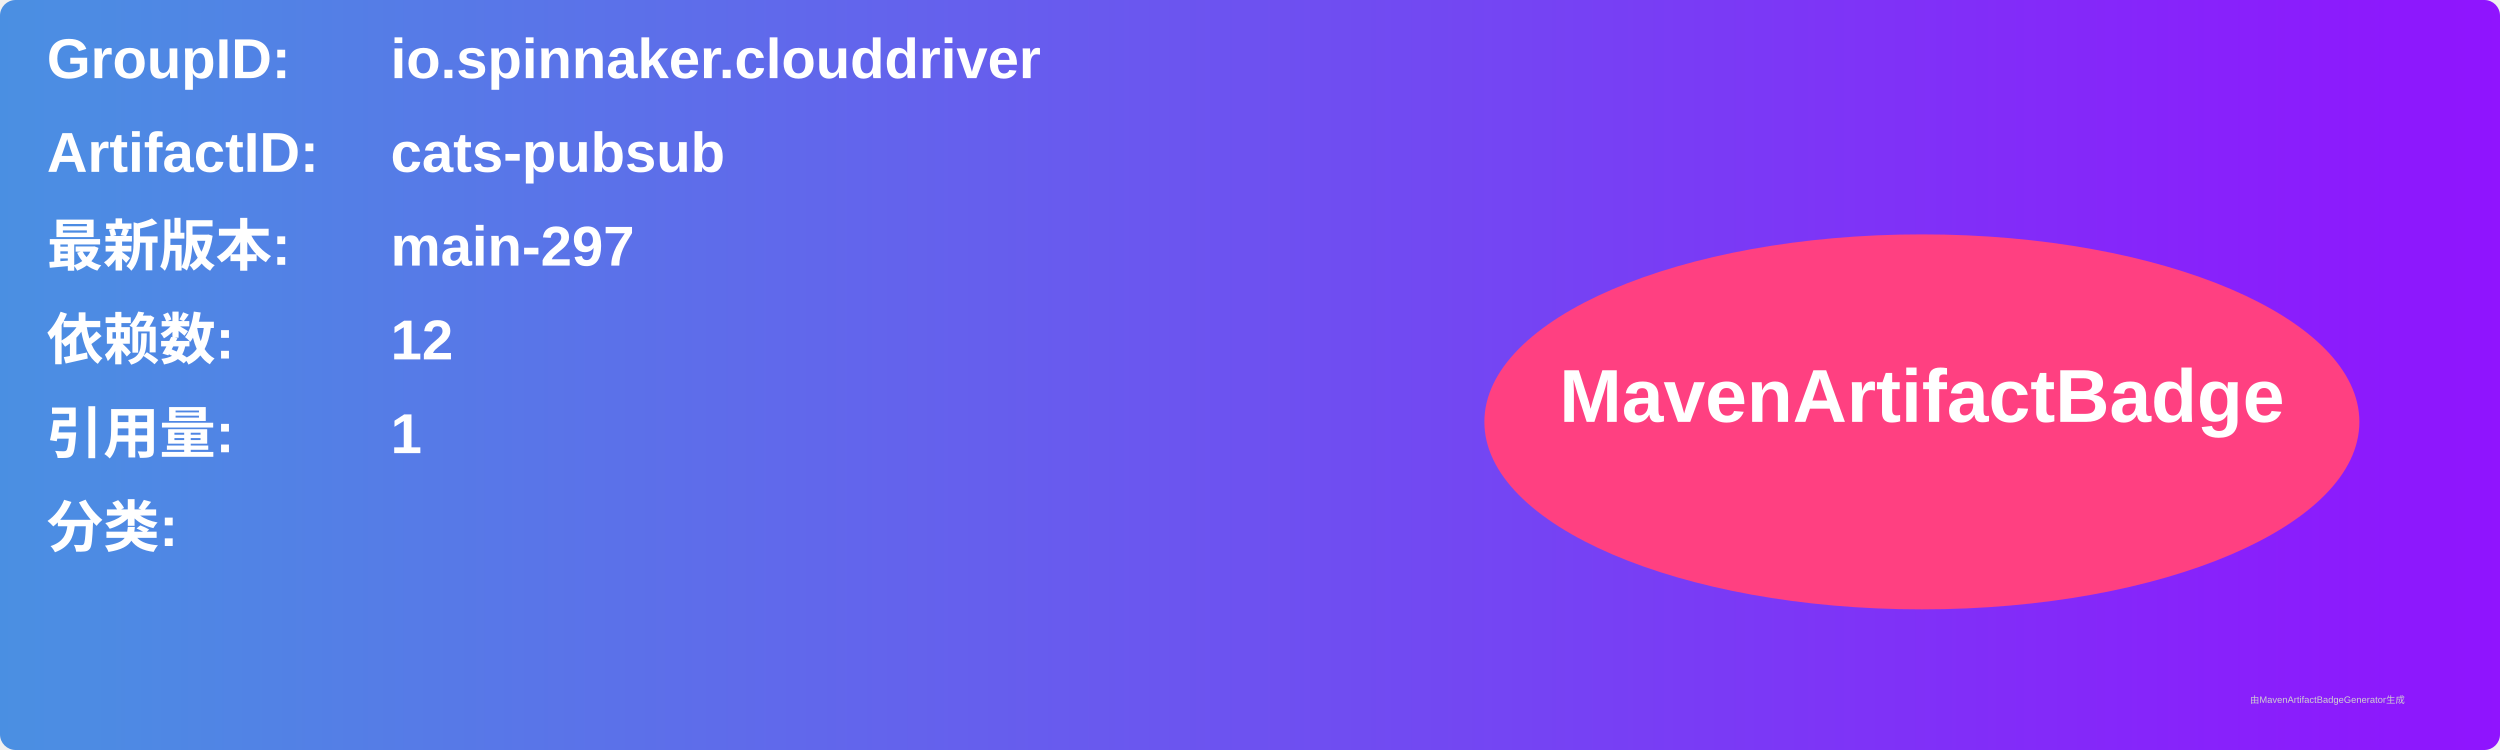
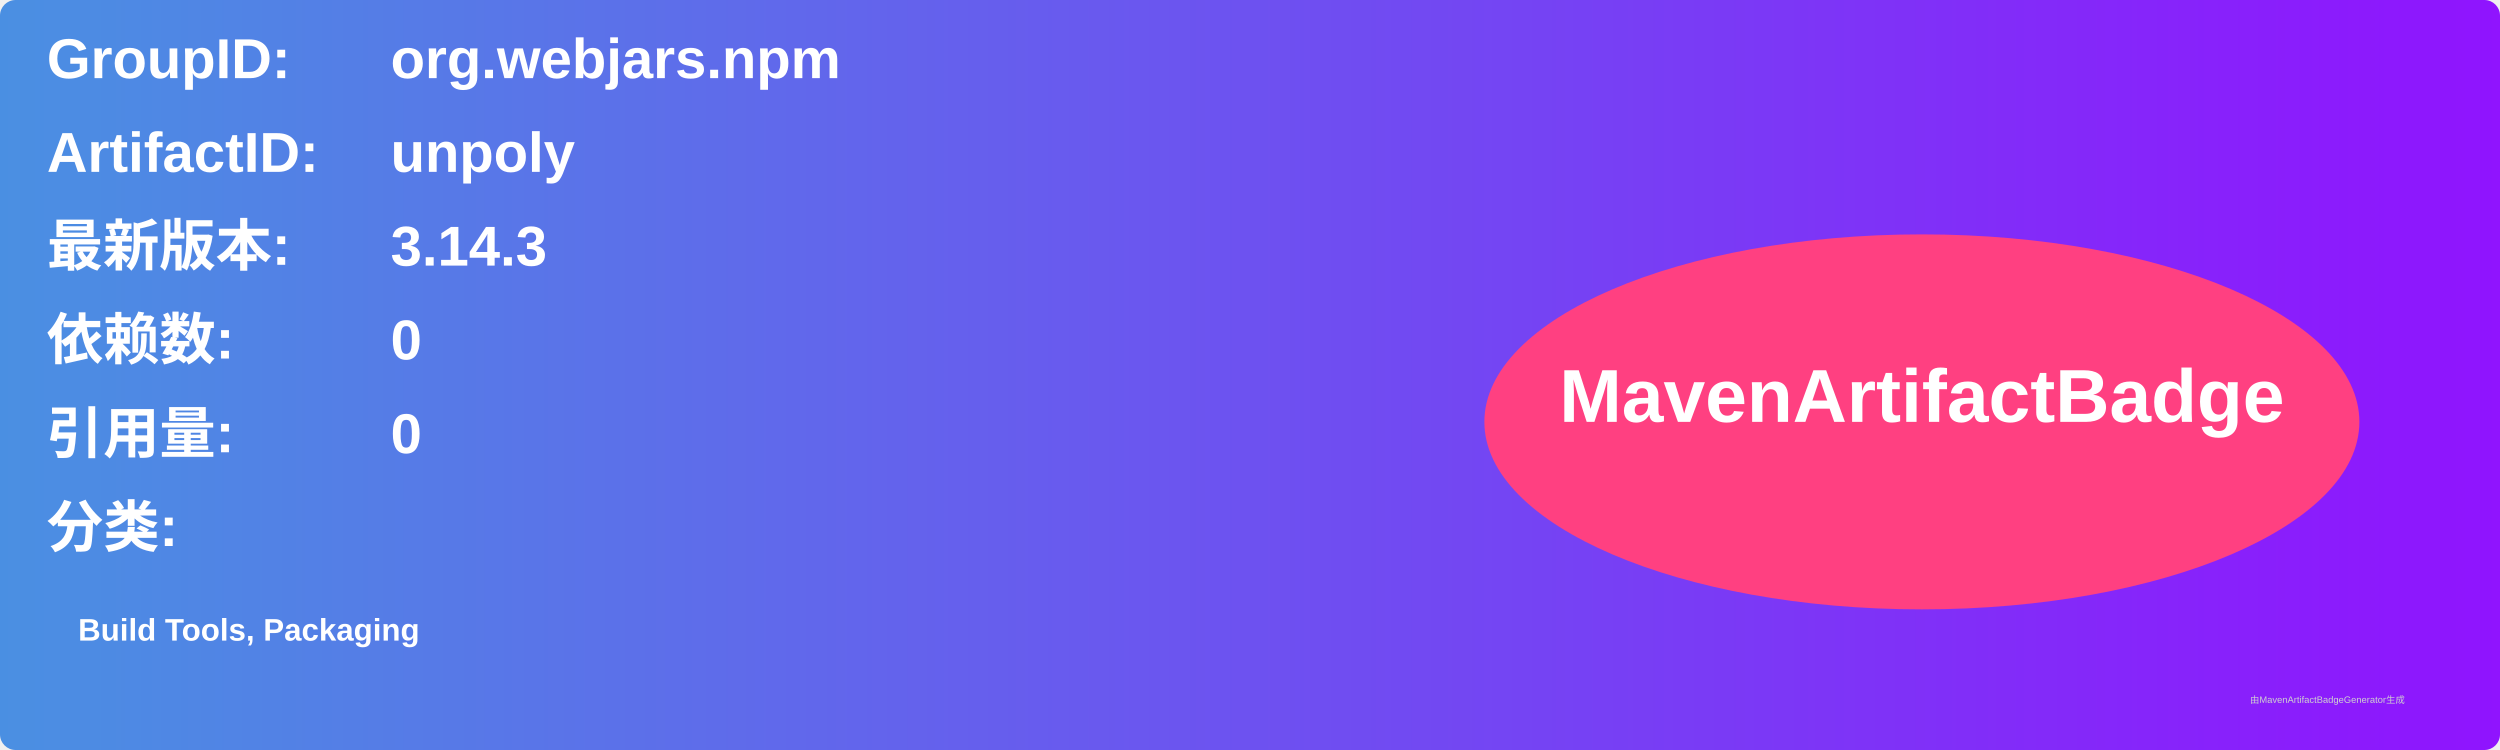
<svg xmlns="http://www.w3.org/2000/svg" width="800" height="240" viewBox="0 0 800 240">
  <linearGradient id="grad" x1="0%" y1="0%" x2="100%" y2="0%">
    <stop offset="0%" stop-color="#4a90e2" />
    <stop offset="100%" stop-color="#9013fe" />
  </linearGradient>
  <rect width="100%" height="100%" rx="5" ry="5" fill="url(#grad)" />
  <g transform="translate(15, 15)">
    <text x="0" y="10" font-family="Arial" font-size="18" fill="white" font-weight="bold" width="260">GroupID:</text>
-     <text x="110" y="10" font-family="Arial" font-size="18" fill="white" font-weight="bold" width="460">io.spinnaker.clouddriver</text>
+     <text x="110" y="10" font-family="Arial" font-size="18" fill="white" font-weight="bold" width="460">org.webjars.npm</text>
    <text x="0" y="40" font-family="Arial" font-size="18" fill="white" font-weight="bold" width="260">ArtifactID:</text>
-     <text x="110" y="40" font-family="Arial" font-size="18" fill="white" font-weight="bold" width="460">cats-pubsub</text>
+     <text x="110" y="40" font-family="Arial" font-size="18" fill="white" font-weight="bold" width="460">unpoly</text>
    <text x="0" y="70" font-family="Arial" font-size="18" fill="white" font-weight="bold">最新版本:</text>
    <text x="110" y="70" font-family="Arial" font-size="18" fill="white" font-weight="bold">
-       <tspan font-weight="bold">main-297</tspan>
+       <tspan font-weight="bold">3.14.3</tspan>
    </text>
    <text x="0" y="100" font-family="Arial" font-size="18" fill="white" font-weight="bold">依赖数: </text>
    <text x="110" y="100" font-family="Arial" font-size="18" fill="white">
-       <tspan font-weight="bold">12</tspan>
+       <tspan font-weight="bold">0</tspan>
    </text>
    <text x="0" y="130" font-family="Arial" font-size="18" fill="white" font-weight="bold">引用量: </text>
    <text x="110" y="130" font-family="Arial" font-size="18" fill="white">
-       <tspan font-weight="bold">1</tspan>
+       <tspan font-weight="bold">0</tspan>
    </text>
    <text x="0" y="160" font-family="Arial" font-size="18" fill="white" font-weight="bold">分类:</text>
    <text x="10" y="190" font-family="Arial" font-size="10" fill="white">
-       <tspan font-weight="bold" />
+       <tspan font-weight="bold">Build Tools, Packaging</tspan>
    </text>
    <ellipse cx="600" cy="120" rx="140" ry="60" fill="#ff4081" />
    <text x="600" y="120" text-anchor="middle" font-family="Arial" font-size="24" fill="white" font-weight="bold">MavenArtifactBadge</text>
  </g>
  <text x="720" y="225" font-family="Arial" font-size="3" fill="#d0d0d0">由MavenArtifactBadgeGenerator生成</text>
</svg>
